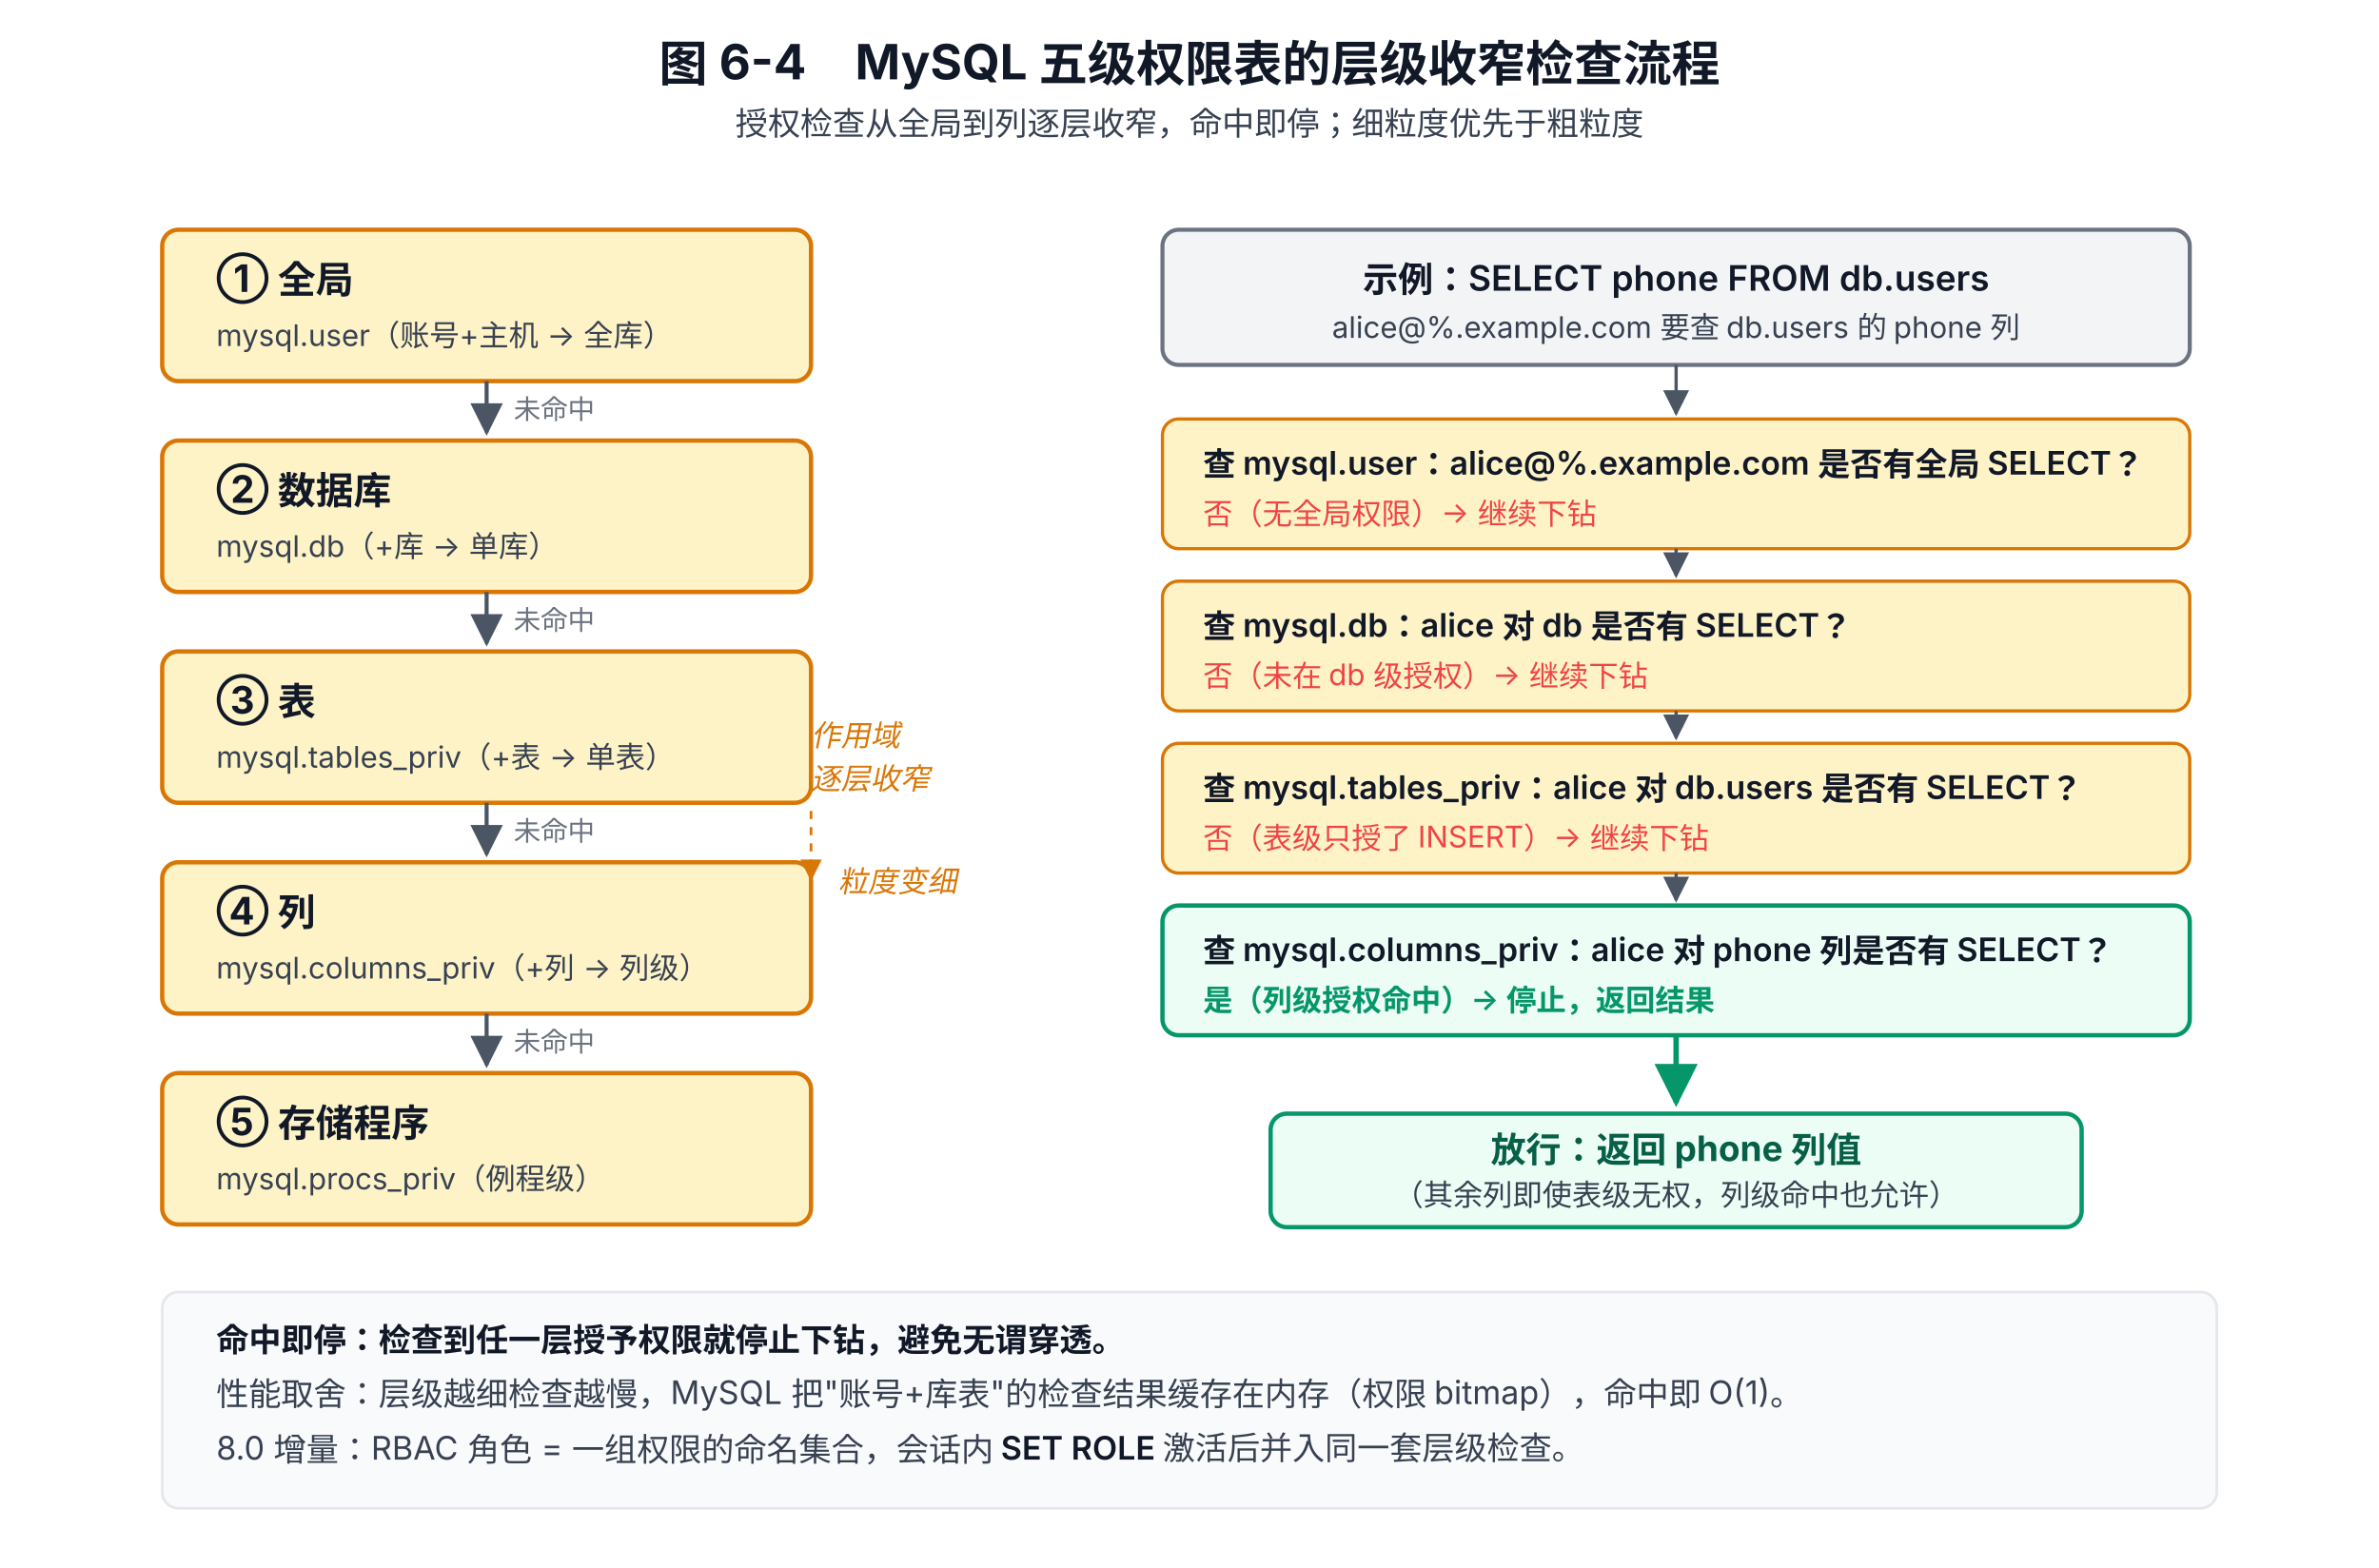
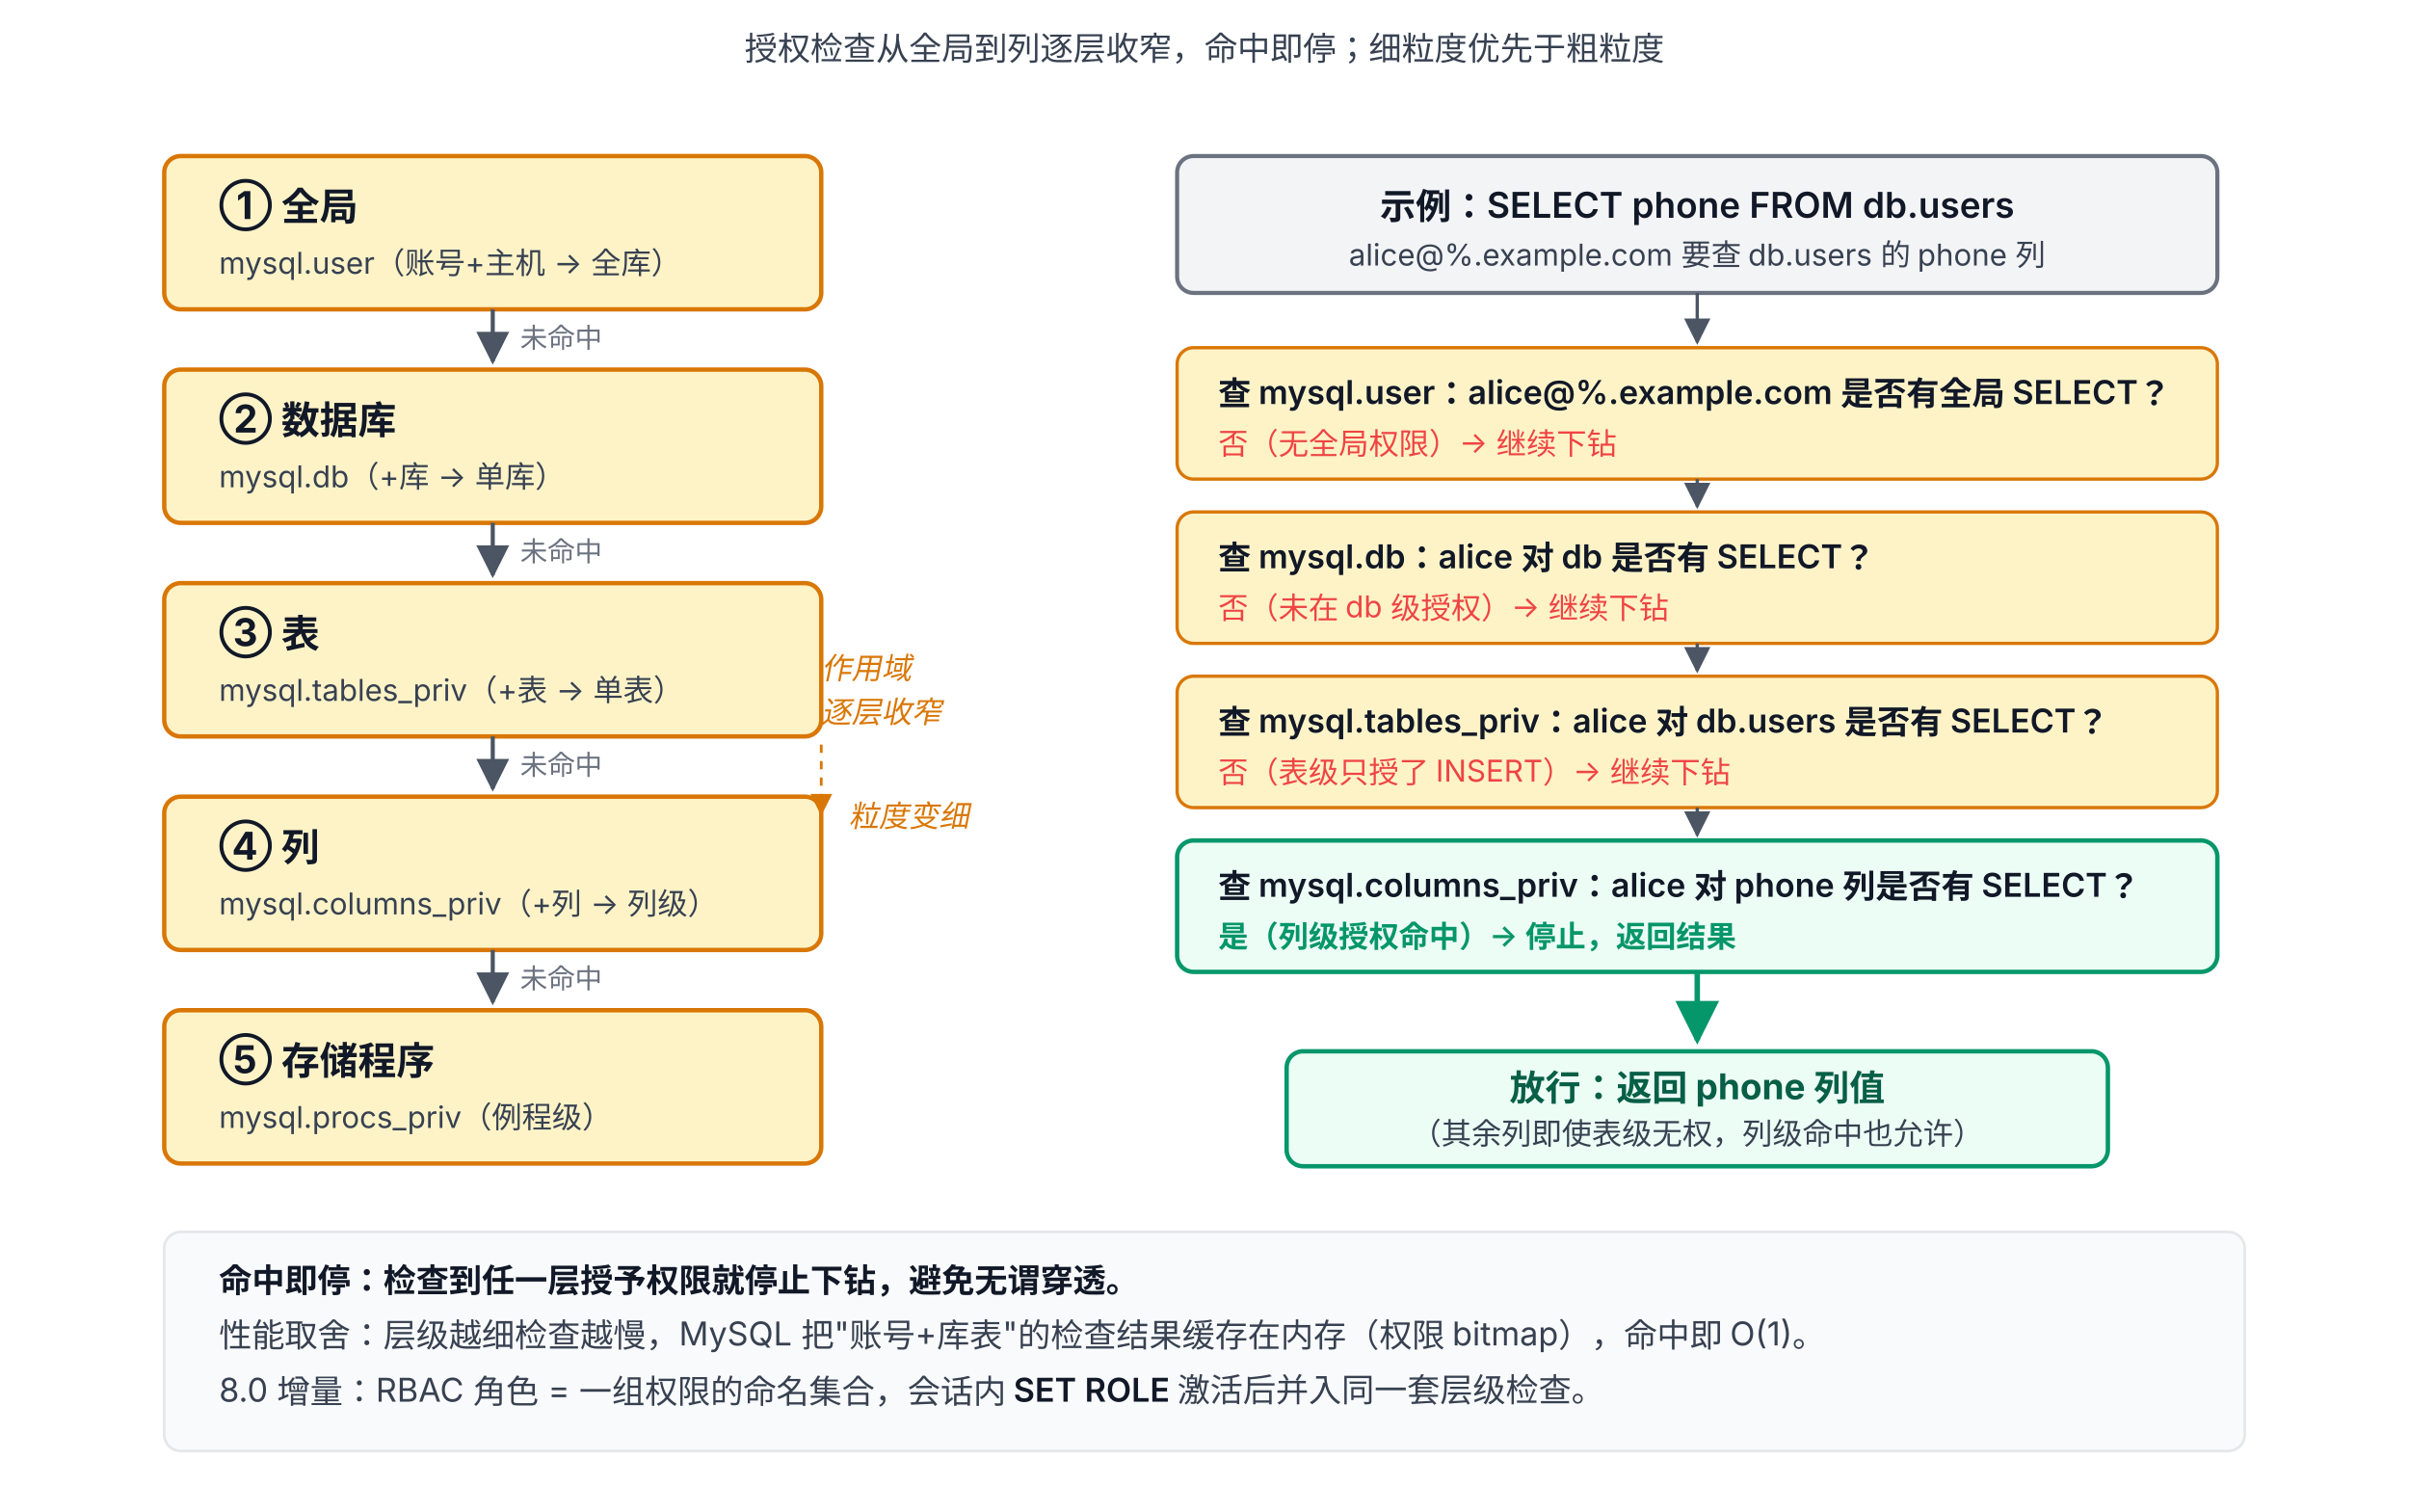
- <svg xmlns="http://www.w3.org/2000/svg" viewBox="0 0 880 580" font-family="system-ui, -apple-system, 'PingFang SC', 'Microsoft YaHei', sans-serif">
+ <svg xmlns="http://www.w3.org/2000/svg" viewBox="0 28 880 552" font-family="system-ui, -apple-system, 'PingFang SC', 'Microsoft YaHei', sans-serif">
  <defs>
    <marker id="arrow" viewBox="0 0 10 10" refX="9" refY="5" markerWidth="8" markerHeight="8" orient="auto-start-reverse">
      <path d="M0,0 L10,5 L0,10 z" fill="#4B5563" />
    </marker>
    <marker id="arrow-red" viewBox="0 0 10 10" refX="9" refY="5" markerWidth="8" markerHeight="8" orient="auto-start-reverse">
      <path d="M0,0 L10,5 L0,10 z" fill="#EF4444" />
    </marker>
    <marker id="arrow-green" viewBox="0 0 10 10" refX="9" refY="5" markerWidth="8" markerHeight="8" orient="auto-start-reverse">
      <path d="M0,0 L10,5 L0,10 z" fill="#059669" />
    </marker>
  </defs>
-   <text x="440" y="30" text-anchor="middle" font-size="18" font-weight="700" fill="#111827">图 6-4　MySQL 五级权限表的层级收窄检查流程</text>
  <text x="440" y="50" text-anchor="middle" font-size="12" fill="#374151">授权检查从全局到列逐层收窄，命中即停；细粒度优先于粗粒度</text>
  <rect x="60" y="85" width="240" height="56" rx="6" fill="#FEF3C7" stroke="#D97706" stroke-width="1.6" />
  <text x="80" y="108" font-size="14" font-weight="700" fill="#111827">① 全局</text>
  <text x="80" y="128" font-size="11" fill="#374151">mysql.user（账号+主机 → 全库）</text>
  <line x1="180" y1="141" x2="180" y2="160" stroke="#4B5563" stroke-width="1.5" marker-end="url(#arrow)" />
  <text x="190" y="155" font-size="10" fill="#6B7280">未命中</text>
  <rect x="60" y="163" width="240" height="56" rx="6" fill="#FEF3C7" stroke="#D97706" stroke-width="1.6" />
  <text x="80" y="186" font-size="14" font-weight="700" fill="#111827">② 数据库</text>
  <text x="80" y="206" font-size="11" fill="#374151">mysql.db（+库 → 单库）</text>
  <line x1="180" y1="219" x2="180" y2="238" stroke="#4B5563" stroke-width="1.5" marker-end="url(#arrow)" />
  <text x="190" y="233" font-size="10" fill="#6B7280">未命中</text>
  <rect x="60" y="241" width="240" height="56" rx="6" fill="#FEF3C7" stroke="#D97706" stroke-width="1.6" />
  <text x="80" y="264" font-size="14" font-weight="700" fill="#111827">③ 表</text>
  <text x="80" y="284" font-size="11" fill="#374151">mysql.tables_priv（+表 → 单表）</text>
  <line x1="180" y1="297" x2="180" y2="316" stroke="#4B5563" stroke-width="1.5" marker-end="url(#arrow)" />
  <text x="190" y="311" font-size="10" fill="#6B7280">未命中</text>
  <rect x="60" y="319" width="240" height="56" rx="6" fill="#FEF3C7" stroke="#D97706" stroke-width="1.6" />
  <text x="80" y="342" font-size="14" font-weight="700" fill="#111827">④ 列</text>
  <text x="80" y="362" font-size="11" fill="#374151">mysql.columns_priv（+列 → 列级）</text>
  <line x1="180" y1="375" x2="180" y2="394" stroke="#4B5563" stroke-width="1.5" marker-end="url(#arrow)" />
  <text x="190" y="389" font-size="10" fill="#6B7280">未命中</text>
  <rect x="60" y="397" width="240" height="56" rx="6" fill="#FEF3C7" stroke="#D97706" stroke-width="1.6" />
  <text x="80" y="420" font-size="14" font-weight="700" fill="#111827">⑤ 存储程序</text>
  <text x="80" y="440" font-size="11" fill="#374151">mysql.procs_priv（例程级）</text>
  <text x="300" y="276" font-size="11" fill="#D97706" font-style="italic">作用域</text>
  <text x="300" y="292" font-size="11" fill="#D97706" font-style="italic">逐层收窄</text>
  <line x1="300" y1="300" x2="300" y2="320" stroke="#D97706" stroke-width="1" stroke-dasharray="3 3" />
  <polygon points="296,318 304,318 300,326" fill="#D97706" />
  <text x="310" y="330" font-size="11" fill="#D97706" font-style="italic">粒度变细</text>
  <rect x="430" y="85" width="380" height="50" rx="6" fill="#F3F4F6" stroke="#6B7280" stroke-width="1.5" />
  <text x="620" y="108" text-anchor="middle" font-size="13" font-weight="600" fill="#111827">示例：SELECT phone FROM db.users</text>
  <text x="620" y="125" text-anchor="middle" font-size="11" fill="#374151">alice@%.example.com 要查 db.users 的 phone 列</text>
  <rect x="430" y="155" width="380" height="48" rx="6" fill="#FEF3C7" stroke="#D97706" stroke-width="1.2" />
  <text x="445" y="176" font-size="12" font-weight="600" fill="#111827">查 mysql.user：alice@%.example.com 是否有全局 SELECT？</text>
  <text x="445" y="194" font-size="11" fill="#EF4444">否（无全局权限）→ 继续下钻</text>
  <rect x="430" y="215" width="380" height="48" rx="6" fill="#FEF3C7" stroke="#D97706" stroke-width="1.2" />
  <text x="445" y="236" font-size="12" font-weight="600" fill="#111827">查 mysql.db：alice 对 db 是否有 SELECT？</text>
  <text x="445" y="254" font-size="11" fill="#EF4444">否（未在 db 级授权）→ 继续下钻</text>
  <rect x="430" y="275" width="380" height="48" rx="6" fill="#FEF3C7" stroke="#D97706" stroke-width="1.2" />
  <text x="445" y="296" font-size="12" font-weight="600" fill="#111827">查 mysql.tables_priv：alice 对 db.users 是否有 SELECT？</text>
  <text x="445" y="314" font-size="11" fill="#EF4444">否（表级只授了 INSERT）→ 继续下钻</text>
  <rect x="430" y="335" width="380" height="48" rx="6" fill="#ECFDF5" stroke="#059669" stroke-width="1.6" />
  <text x="445" y="356" font-size="12" font-weight="600" fill="#111827">查 mysql.columns_priv：alice 对 phone 列是否有 SELECT？</text>
  <text x="445" y="374" font-size="11" fill="#059669" font-weight="600">是（列级授权命中）→ 停止，返回结果</text>
  <line x1="620" y1="383" x2="620" y2="408" stroke="#059669" stroke-width="2" marker-end="url(#arrow-green)" />
  <rect x="470" y="412" width="300" height="42" rx="6" fill="#ECFDF5" stroke="#059669" stroke-width="1.6" />
  <text x="620" y="430" text-anchor="middle" font-size="13" font-weight="700" fill="#065F46">放行：返回 phone 列值</text>
  <text x="620" y="446" text-anchor="middle" font-size="11" fill="#374151">（其余列即使表级无权，列级命中也允许）</text>
  <line x1="620" y1="135" x2="620" y2="153" stroke="#4B5563" stroke-width="1.2" marker-end="url(#arrow)" />
  <line x1="620" y1="203" x2="620" y2="213" stroke="#4B5563" stroke-width="1.2" marker-end="url(#arrow)" />
  <line x1="620" y1="263" x2="620" y2="273" stroke="#4B5563" stroke-width="1.2" marker-end="url(#arrow)" />
  <line x1="620" y1="323" x2="620" y2="333" stroke="#4B5563" stroke-width="1.2" marker-end="url(#arrow)" />
  <rect x="60" y="478" width="760" height="80" rx="6" fill="#F9FAFB" stroke="#E5E7EB" stroke-width="1" />
  <text x="80" y="500" font-size="12" font-weight="600" fill="#111827">命中即停：检查到任一层授予权限就停止下钻，避免无谓穿透。</text>
  <text x="80" y="520" font-size="12" fill="#374151">性能取舍：层级越细检查越慢，MySQL 把"账号+库表"的检查结果缓存在内存（权限 bitmap），命中即 O(1)。</text>
  <text x="80" y="540" font-size="12" fill="#374151">8.0 增量：RBAC 角色 = 一组权限的命名集合，会话内 <tspan font-weight="600" fill="#111827">SET ROLE</tspan> 激活后并入同一套层级检查。</text>
</svg>
